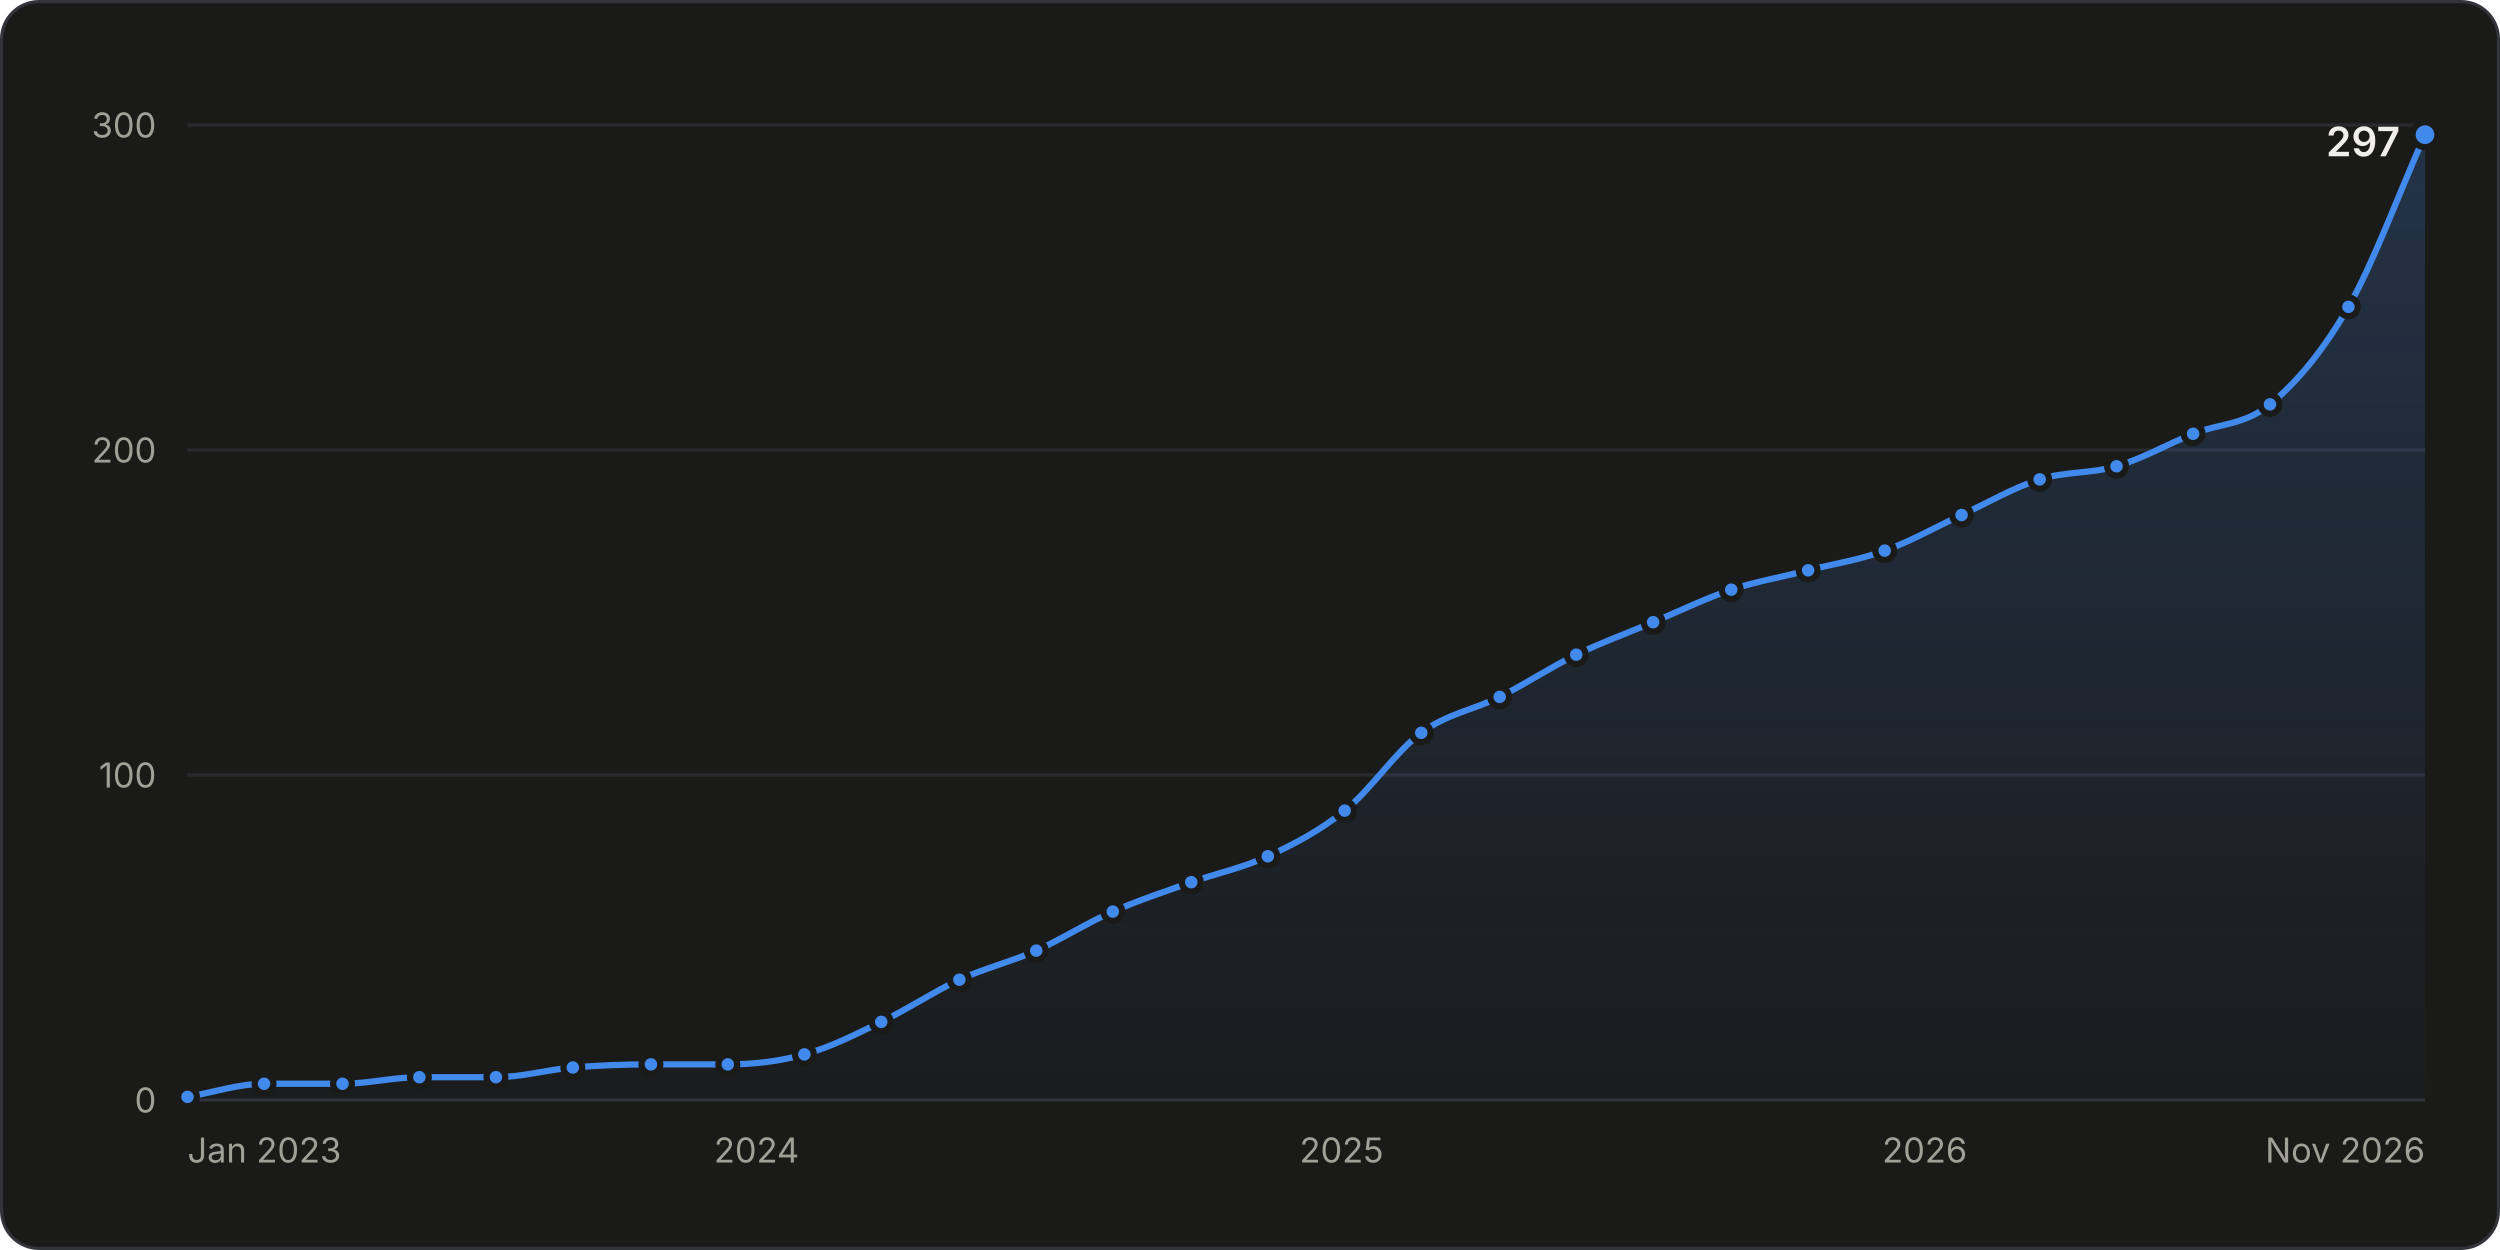
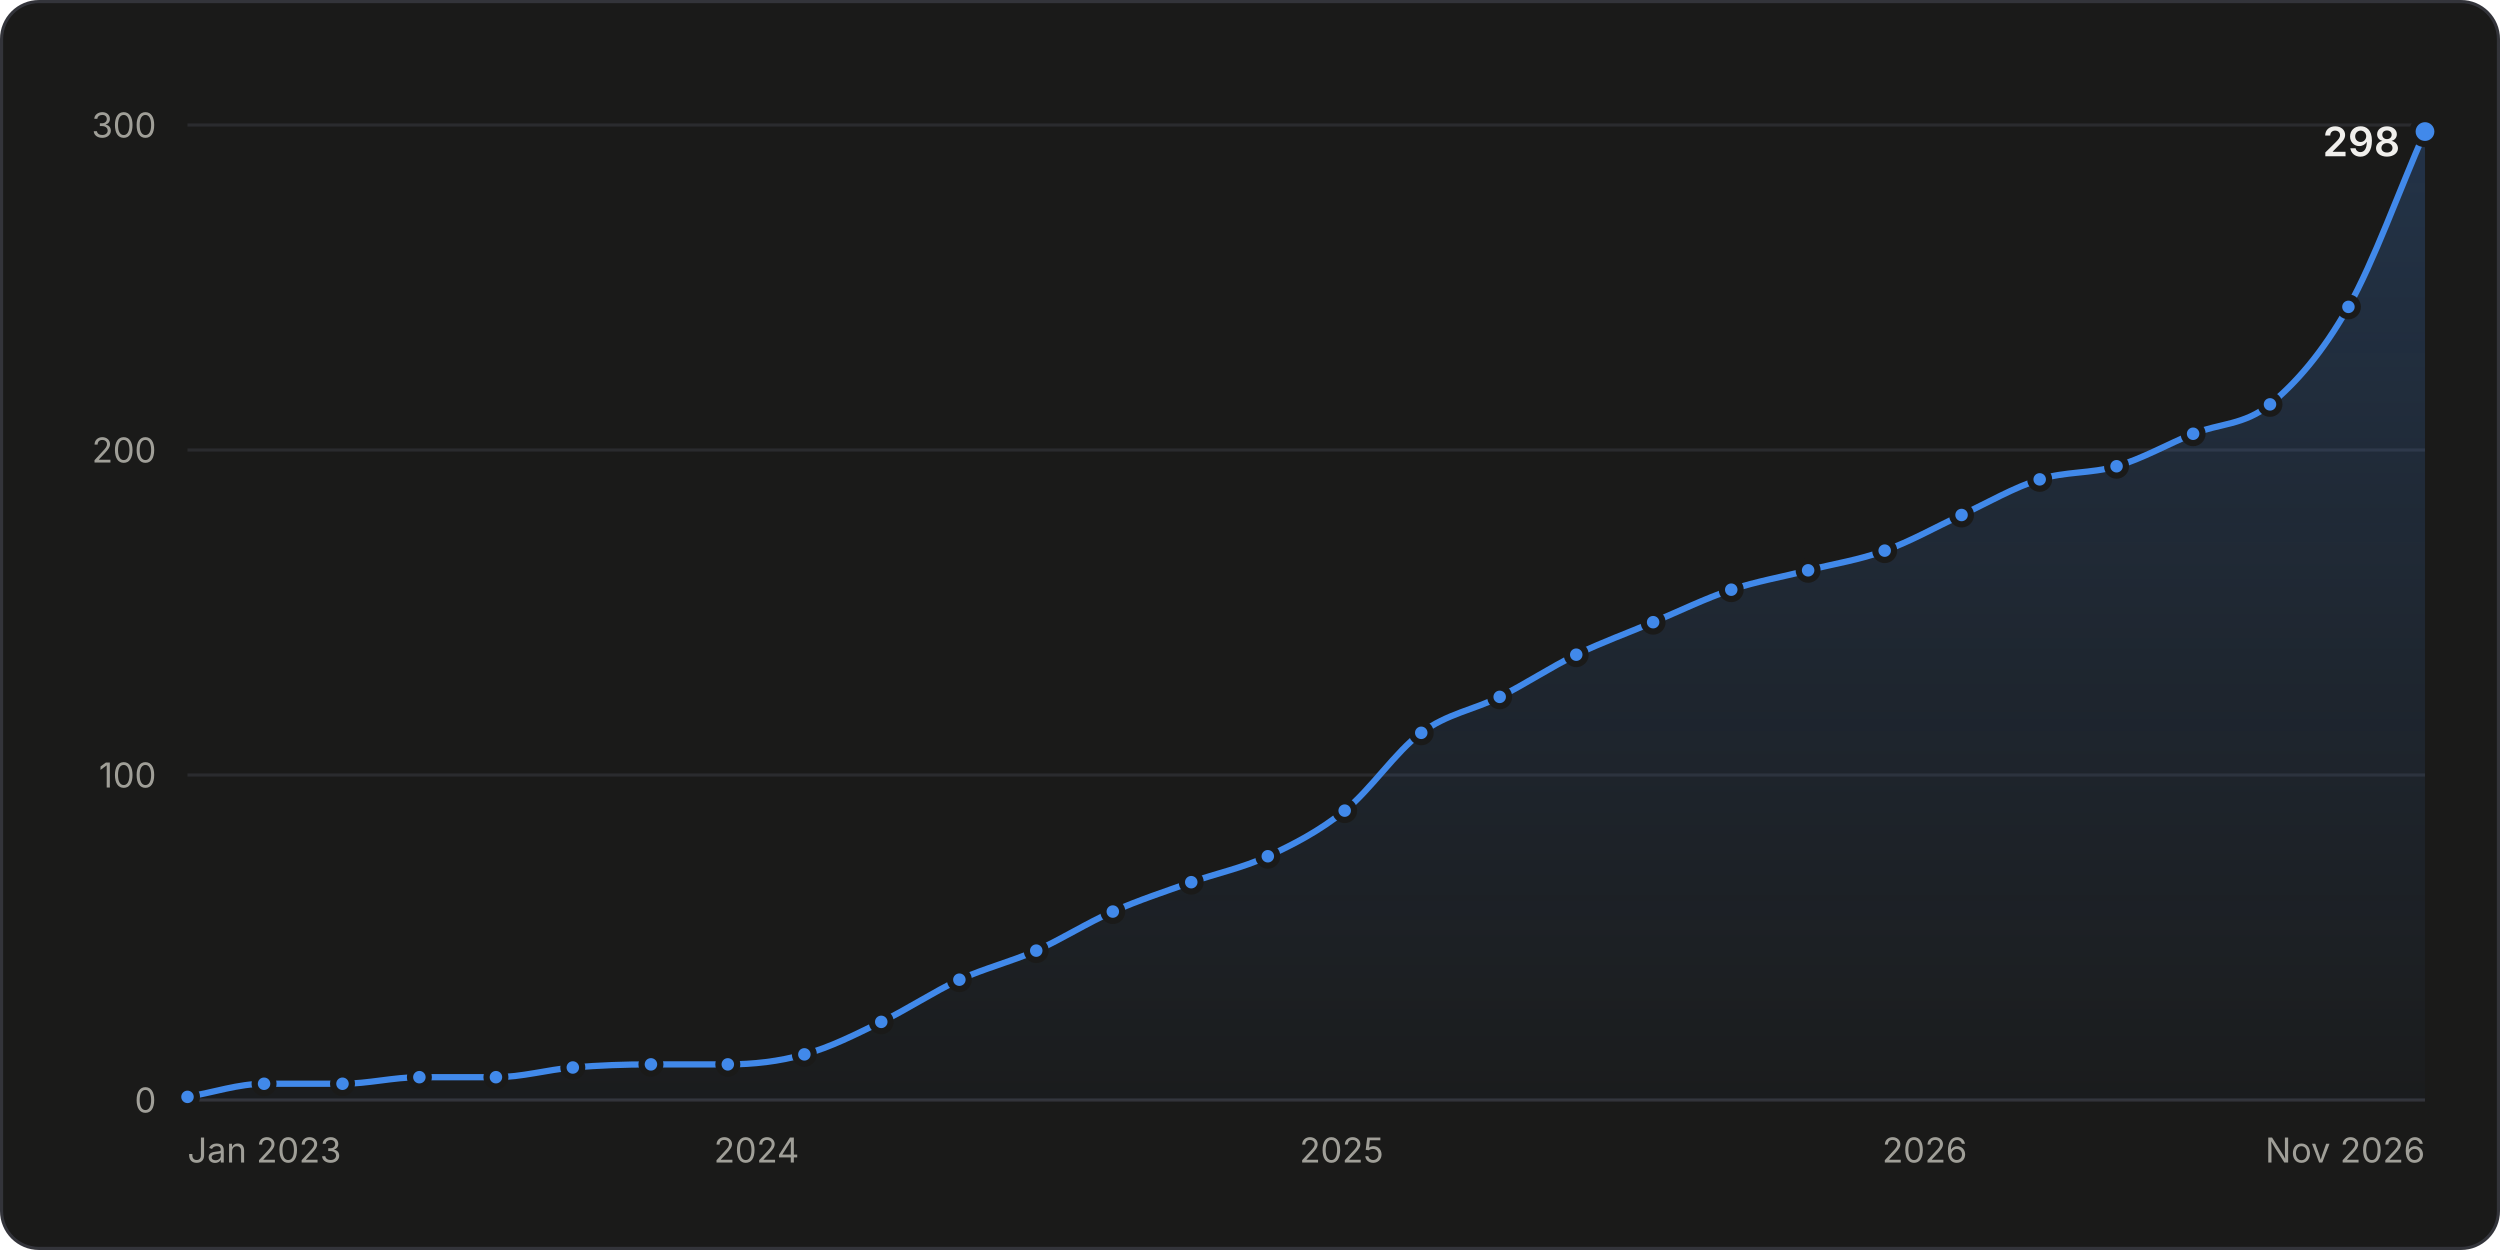
<svg xmlns="http://www.w3.org/2000/svg" width="800" height="400" viewBox="0 0 800 400" role="img" aria-labelledby="title desc">
  <style>.gs-draw{animation:gs-draw 1.6s linear backwards}@keyframes gs-draw{from{stroke-dasharray:1;stroke-dashoffset:1}to{stroke-dasharray:1;stroke-dashoffset:0}}.gs-fade{animation:gs-fade .5s ease-out backwards}@keyframes gs-fade{from{opacity:0}to{opacity:1}}.gs-pop{animation:gs-pop .25s ease-out backwards;transform-box:fill-box;transform-origin:center}@keyframes gs-pop{from{opacity:0;transform:scale(.4)}to{opacity:1;transform:scale(1)}}@media (prefers-reduced-motion: reduce){.gs-draw,.gs-fade,.gs-pop{animation:none!important}}</style>
  <rect x="0.5" y="0.5" width="799" height="399" rx="12" fill="#1a1a19" stroke="#33343a" />
  <g font-family="&quot;IBM Plex Sans&quot;, system-ui, -apple-system, &quot;Segoe UI&quot;, sans-serif" font-size="11" fill="#c3c2b7" style="font-variant-numeric:tabular-nums">
    <defs>
      <linearGradient id="stars-fade" x1="0" y1="0" x2="0" y2="1">
        <stop stop-color="#4189ea" stop-opacity="0.22" />
        <stop offset="1" stop-color="#4189ea" stop-opacity="0.02" />
      </linearGradient>
    </defs>
    <line x1="60.0" x2="776.0" y1="352.0" y2="352.0" stroke="#33343a" />
    <text x="50.0" y="356.0" fill="#a09f98" text-anchor="end">0</text>
    <line x1="60.0" x2="776.0" y1="248.0" y2="248.0" stroke="#2a2b2e" />
    <text x="50.0" y="252.0" fill="#a09f98" text-anchor="end">100</text>
    <line x1="60.0" x2="776.0" y1="144.0" y2="144.0" stroke="#2a2b2e" />
    <text x="50.0" y="148.0" fill="#a09f98" text-anchor="end">200</text>
    <line x1="60.0" x2="776.0" y1="40.0" y2="40.0" stroke="#2a2b2e" />
    <text x="50.0" y="44.0" fill="#a09f98" text-anchor="end">300</text>
    <text x="60.0" y="372.0" fill="#a09f98">Jan 2023</text>
    <text x="242.1" y="372.0" fill="#a09f98" text-anchor="middle">2024</text>
    <text x="429.3" y="372.0" fill="#a09f98" text-anchor="middle">2025</text>
    <text x="615.9" y="372.0" fill="#a09f98" text-anchor="middle">2026</text>
    <text x="776.0" y="372.0" fill="#a09f98" text-anchor="end">Nov 2026</text>
    <g class="gs-fade">
-       <path d="M60.0 351.0C68.2 349.6 76.4 346.8 84.5 346.8C92.9 346.8 101.3 346.8 109.6 346.8C117.8 346.8 126.0 344.7 134.2 344.7C142.3 344.7 150.5 344.7 158.7 344.7C166.9 344.7 175.1 342.3 183.3 341.6C191.6 340.9 200.0 340.6 208.3 340.6C216.5 340.6 224.7 340.6 232.9 340.6C241.0 340.6 249.2 339.7 257.4 337.4C265.6 335.2 273.8 331.0 282.0 327.0C290.3 323.0 298.7 317.4 307.0 313.5C315.2 309.8 323.4 307.8 331.6 304.2C339.8 300.5 347.9 295.3 356.1 291.7C364.5 288.0 372.8 285.3 381.2 282.3C389.4 279.4 397.5 277.8 405.7 274.0C413.9 270.2 422.1 266.0 430.3 259.4C438.5 252.9 446.6 240.5 454.8 234.5C463.2 228.3 471.5 227.2 479.9 223.0C488.1 218.9 496.2 213.5 504.4 209.5C512.6 205.5 520.8 202.6 529.0 199.1C537.3 195.6 545.7 191.5 554.0 188.7C562.2 186.0 570.4 184.6 578.6 182.5C586.8 180.4 595.0 179.2 603.1 176.2C611.3 173.3 619.5 168.6 627.7 164.8C636.0 160.9 644.4 156.0 652.7 153.4C660.9 150.8 669.1 151.6 677.3 149.2C685.5 146.8 693.7 142.1 701.8 138.8C710.0 135.5 718.2 136.1 726.4 129.4C734.7 122.6 743.1 112.8 751.5 98.2C759.6 84.0 767.8 61.5 776.0 43.1L776.0 352.0L60.0 352.0Z" fill="url(#stars-fade)" />
+       <path d="M60.0 351.0C68.2 349.6 76.4 346.8 84.5 346.8C92.9 346.8 101.3 346.8 109.6 346.8C117.8 346.8 126.0 344.7 134.2 344.7C142.3 344.7 150.5 344.7 158.7 344.7C166.9 344.7 175.1 342.3 183.3 341.6C191.6 340.9 200.0 340.6 208.3 340.6C216.5 340.6 224.7 340.6 232.9 340.6C241.0 340.6 249.2 339.7 257.4 337.4C265.6 335.2 273.8 331.0 282.0 327.0C290.3 323.0 298.7 317.4 307.0 313.5C315.2 309.8 323.4 307.8 331.6 304.2C339.8 300.5 347.9 295.3 356.1 291.7C364.5 288.0 372.8 285.3 381.2 282.3C389.4 279.4 397.5 277.8 405.7 274.0C413.9 270.2 422.1 266.0 430.3 259.4C438.5 252.9 446.6 240.5 454.8 234.5C463.2 228.3 471.5 227.2 479.9 223.0C488.1 218.9 496.2 213.5 504.4 209.5C512.6 205.5 520.8 202.6 529.0 199.1C537.3 195.6 545.7 191.5 554.0 188.7C562.2 186.0 570.4 184.6 578.6 182.5C586.8 180.4 595.0 179.2 603.1 176.2C611.3 173.3 619.5 168.6 627.7 164.8C636.0 160.9 644.4 156.0 652.7 153.4C660.9 150.8 669.1 151.6 677.3 149.2C685.5 146.8 693.7 142.1 701.8 138.8C710.0 135.5 718.2 136.1 726.4 129.4C734.7 122.6 743.1 113.0 751.5 98.2C759.6 83.8 767.8 60.8 776.0 42.1L776.0 352.0L60.0 352.0Z" fill="url(#stars-fade)" />
    </g>
    <g class="gs-draw">
-       <path d="M60.0 351.0C68.2 349.6 76.4 346.8 84.5 346.8C92.9 346.8 101.3 346.8 109.6 346.8C117.8 346.8 126.0 344.7 134.2 344.7C142.3 344.7 150.5 344.7 158.7 344.7C166.9 344.7 175.1 342.3 183.3 341.6C191.6 340.9 200.0 340.6 208.3 340.6C216.5 340.6 224.7 340.6 232.9 340.6C241.0 340.6 249.2 339.7 257.4 337.4C265.6 335.2 273.8 331.0 282.0 327.0C290.3 323.0 298.7 317.4 307.0 313.5C315.2 309.8 323.4 307.8 331.6 304.2C339.8 300.5 347.9 295.3 356.1 291.7C364.5 288.0 372.8 285.3 381.2 282.3C389.4 279.4 397.5 277.8 405.7 274.0C413.9 270.2 422.1 266.0 430.3 259.4C438.5 252.9 446.6 240.5 454.8 234.5C463.2 228.3 471.5 227.2 479.9 223.0C488.1 218.9 496.2 213.5 504.4 209.5C512.6 205.5 520.8 202.6 529.0 199.1C537.3 195.6 545.7 191.5 554.0 188.7C562.2 186.0 570.4 184.6 578.6 182.5C586.8 180.4 595.0 179.2 603.1 176.2C611.3 173.3 619.5 168.6 627.7 164.8C636.0 160.9 644.4 156.0 652.7 153.4C660.9 150.8 669.1 151.6 677.3 149.2C685.5 146.8 693.7 142.1 701.8 138.8C710.0 135.5 718.2 136.1 726.4 129.4C734.7 122.6 743.1 112.8 751.5 98.2C759.6 84.0 767.8 61.5 776.0 43.1" fill="none" stroke="#4189ea" stroke-width="2" stroke-linejoin="round" stroke-linecap="round" pathLength="1" />
+       <path d="M60.0 351.0C68.2 349.6 76.4 346.8 84.5 346.8C92.9 346.8 101.3 346.8 109.6 346.8C117.8 346.8 126.0 344.7 134.2 344.7C142.3 344.7 150.5 344.7 158.7 344.7C166.9 344.7 175.1 342.3 183.3 341.6C191.6 340.9 200.0 340.6 208.3 340.6C216.5 340.6 224.7 340.6 232.9 340.6C241.0 340.6 249.2 339.7 257.4 337.4C265.6 335.2 273.8 331.0 282.0 327.0C290.3 323.0 298.7 317.4 307.0 313.5C315.2 309.8 323.4 307.8 331.6 304.2C339.8 300.5 347.9 295.3 356.1 291.7C364.5 288.0 372.8 285.3 381.2 282.3C389.4 279.4 397.5 277.8 405.7 274.0C413.9 270.2 422.1 266.0 430.3 259.4C438.5 252.9 446.6 240.5 454.8 234.5C463.2 228.3 471.5 227.2 479.9 223.0C488.1 218.9 496.2 213.5 504.4 209.5C512.6 205.5 520.8 202.6 529.0 199.1C537.3 195.6 545.7 191.5 554.0 188.7C562.2 186.0 570.4 184.6 578.6 182.5C586.8 180.4 595.0 179.2 603.1 176.2C611.3 173.3 619.5 168.6 627.7 164.8C636.0 160.9 644.4 156.0 652.7 153.4C660.9 150.8 669.1 151.6 677.3 149.2C685.5 146.8 693.7 142.1 701.8 138.8C710.0 135.5 718.2 136.1 726.4 129.4C734.7 122.6 743.1 113.0 751.5 98.2C759.6 83.8 767.8 60.8 776.0 42.1" fill="none" stroke="#4189ea" stroke-width="2" stroke-linejoin="round" stroke-linecap="round" pathLength="1" />
    </g>
    <g class="gs-pop">
      <circle cx="60.0" cy="351.0" r="3" fill="#4189ea" stroke="#1a1a19" stroke-width="2" />
    </g>
    <g class="gs-pop" style="animation-delay:49ms">
      <circle cx="84.5" cy="346.8" r="3" fill="#4189ea" stroke="#1a1a19" stroke-width="2" />
    </g>
    <g class="gs-pop" style="animation-delay:98ms">
      <circle cx="109.6" cy="346.8" r="3" fill="#4189ea" stroke="#1a1a19" stroke-width="2" />
    </g>
    <g class="gs-pop" style="animation-delay:146ms">
      <circle cx="134.2" cy="344.7" r="3" fill="#4189ea" stroke="#1a1a19" stroke-width="2" />
    </g>
    <g class="gs-pop" style="animation-delay:194ms">
      <circle cx="158.7" cy="344.7" r="3" fill="#4189ea" stroke="#1a1a19" stroke-width="2" />
    </g>
    <g class="gs-pop" style="animation-delay:243ms">
      <circle cx="183.3" cy="341.6" r="3" fill="#4189ea" stroke="#1a1a19" stroke-width="2" />
    </g>
    <g class="gs-pop" style="animation-delay:292ms">
      <circle cx="208.3" cy="340.6" r="3" fill="#4189ea" stroke="#1a1a19" stroke-width="2" />
    </g>
    <g class="gs-pop" style="animation-delay:340ms">
      <circle cx="232.9" cy="340.6" r="3" fill="#4189ea" stroke="#1a1a19" stroke-width="2" />
    </g>
-     <g class="gs-pop" style="animation-delay:389ms">
+     <g class="gs-pop" style="animation-delay:388ms">
      <circle cx="257.4" cy="337.4" r="3" fill="#4189ea" stroke="#1a1a19" stroke-width="2" />
    </g>
-     <g class="gs-pop" style="animation-delay:441ms">
+     <g class="gs-pop" style="animation-delay:440ms">
      <circle cx="282.0" cy="327.0" r="3" fill="#4189ea" stroke="#1a1a19" stroke-width="2" />
    </g>
-     <g class="gs-pop" style="animation-delay:497ms">
+     <g class="gs-pop" style="animation-delay:496ms">
      <circle cx="307.0" cy="313.5" r="3" fill="#4189ea" stroke="#1a1a19" stroke-width="2" />
    </g>
    <g class="gs-pop" style="animation-delay:548ms">
      <circle cx="331.6" cy="304.2" r="3" fill="#4189ea" stroke="#1a1a19" stroke-width="2" />
    </g>
-     <g class="gs-pop" style="animation-delay:602ms">
+     <g class="gs-pop" style="animation-delay:601ms">
      <circle cx="356.1" cy="291.7" r="3" fill="#4189ea" stroke="#1a1a19" stroke-width="2" />
    </g>
-     <g class="gs-pop" style="animation-delay:655ms">
+     <g class="gs-pop" style="animation-delay:654ms">
      <circle cx="381.2" cy="282.3" r="3" fill="#4189ea" stroke="#1a1a19" stroke-width="2" />
    </g>
    <g class="gs-pop" style="animation-delay:705ms">
      <circle cx="405.7" cy="274.0" r="3" fill="#4189ea" stroke="#1a1a19" stroke-width="2" />
    </g>
-     <g class="gs-pop" style="animation-delay:761ms">
+     <g class="gs-pop" style="animation-delay:760ms">
      <circle cx="430.3" cy="259.4" r="3" fill="#4189ea" stroke="#1a1a19" stroke-width="2" />
    </g>
-     <g class="gs-pop" style="animation-delay:830ms">
+     <g class="gs-pop" style="animation-delay:829ms">
      <circle cx="454.8" cy="234.5" r="3" fill="#4189ea" stroke="#1a1a19" stroke-width="2" />
    </g>
-     <g class="gs-pop" style="animation-delay:884ms">
+     <g class="gs-pop" style="animation-delay:883ms">
      <circle cx="479.9" cy="223.0" r="3" fill="#4189ea" stroke="#1a1a19" stroke-width="2" />
    </g>
-     <g class="gs-pop" style="animation-delay:939ms">
+     <g class="gs-pop" style="animation-delay:938ms">
      <circle cx="504.4" cy="209.5" r="3" fill="#4189ea" stroke="#1a1a19" stroke-width="2" />
    </g>
-     <g class="gs-pop" style="animation-delay:991ms">
+     <g class="gs-pop" style="animation-delay:990ms">
      <circle cx="529.0" cy="199.1" r="3" fill="#4189ea" stroke="#1a1a19" stroke-width="2" />
    </g>
-     <g class="gs-pop" style="animation-delay:1044ms">
+     <g class="gs-pop" style="animation-delay:1043ms">
      <circle cx="554.0" cy="188.7" r="3" fill="#4189ea" stroke="#1a1a19" stroke-width="2" />
    </g>
-     <g class="gs-pop" style="animation-delay:1094ms">
+     <g class="gs-pop" style="animation-delay:1093ms">
      <circle cx="578.6" cy="182.5" r="3" fill="#4189ea" stroke="#1a1a19" stroke-width="2" />
    </g>
-     <g class="gs-pop" style="animation-delay:1144ms">
+     <g class="gs-pop" style="animation-delay:1142ms">
      <circle cx="603.1" cy="176.2" r="3" fill="#4189ea" stroke="#1a1a19" stroke-width="2" />
    </g>
-     <g class="gs-pop" style="animation-delay:1197ms">
+     <g class="gs-pop" style="animation-delay:1195ms">
      <circle cx="627.7" cy="164.8" r="3" fill="#4189ea" stroke="#1a1a19" stroke-width="2" />
    </g>
-     <g class="gs-pop" style="animation-delay:1251ms">
+     <g class="gs-pop" style="animation-delay:1249ms">
      <circle cx="652.7" cy="153.4" r="3" fill="#4189ea" stroke="#1a1a19" stroke-width="2" />
    </g>
-     <g class="gs-pop" style="animation-delay:1300ms">
+     <g class="gs-pop" style="animation-delay:1298ms">
      <circle cx="677.3" cy="149.2" r="3" fill="#4189ea" stroke="#1a1a19" stroke-width="2" />
    </g>
-     <g class="gs-pop" style="animation-delay:1352ms">
+     <g class="gs-pop" style="animation-delay:1350ms">
      <circle cx="701.8" cy="138.8" r="3" fill="#4189ea" stroke="#1a1a19" stroke-width="2" />
    </g>
-     <g class="gs-pop" style="animation-delay:1403ms">
+     <g class="gs-pop" style="animation-delay:1402ms">
      <circle cx="726.4" cy="129.4" r="3" fill="#4189ea" stroke="#1a1a19" stroke-width="2" />
    </g>
-     <g class="gs-pop" style="animation-delay:1482ms">
+     <g class="gs-pop" style="animation-delay:1480ms">
      <circle cx="751.5" cy="98.2" r="3" fill="#4189ea" stroke="#1a1a19" stroke-width="2" />
    </g>
    <g class="gs-fade" style="animation-delay:1600ms">
-       <circle cx="776.0" cy="43.1" r="4" fill="#4189ea" stroke="#1a1a19" stroke-width="2" />
-       <text x="768.0" y="50.0" fill="#f0efec" text-anchor="end" font-size="13" font-weight="600">297</text>
+       <circle cx="776.0" cy="42.1" r="4" fill="#4189ea" stroke="#1a1a19" stroke-width="2" />
+       <text x="768.0" y="50.0" fill="#f0efec" text-anchor="end" font-size="13" font-weight="600">298</text>
    </g>
    <rect x="60.0" y="40" width="12.3" height="312" fill-opacity="0" />
    <rect x="72.3" y="40" width="24.8" height="312" fill-opacity="0" />
    <rect x="97.1" y="40" width="24.8" height="312" fill-opacity="0" />
    <rect x="121.9" y="40" width="24.5" height="312" fill-opacity="0" />
    <rect x="146.4" y="40" width="24.5" height="312" fill-opacity="0" />
    <rect x="171.0" y="40" width="24.8" height="312" fill-opacity="0" />
    <rect x="195.8" y="40" width="24.8" height="312" fill-opacity="0" />
    <rect x="220.6" y="40" width="24.5" height="312" fill-opacity="0" />
    <rect x="245.1" y="40" width="24.5" height="312" fill-opacity="0" />
    <rect x="269.7" y="40" width="24.8" height="312" fill-opacity="0" />
    <rect x="294.5" y="40" width="24.8" height="312" fill-opacity="0" />
    <rect x="319.3" y="40" width="24.5" height="312" fill-opacity="0" />
    <rect x="343.8" y="40" width="24.8" height="312" fill-opacity="0" />
    <rect x="368.6" y="40" width="24.8" height="312" fill-opacity="0" />
    <rect x="393.5" y="40" width="24.5" height="312" fill-opacity="0" />
    <rect x="418.0" y="40" width="24.5" height="312" fill-opacity="0" />
    <rect x="442.5" y="40" width="24.8" height="312" fill-opacity="0" />
    <rect x="467.4" y="40" width="24.8" height="312" fill-opacity="0" />
    <rect x="492.2" y="40" width="24.5" height="312" fill-opacity="0" />
    <rect x="516.7" y="40" width="24.8" height="312" fill-opacity="0" />
    <rect x="541.5" y="40" width="24.8" height="312" fill-opacity="0" />
    <rect x="566.3" y="40" width="24.5" height="312" fill-opacity="0" />
    <rect x="590.9" y="40" width="24.5" height="312" fill-opacity="0" />
    <rect x="615.4" y="40" width="24.8" height="312" fill-opacity="0" />
    <rect x="640.2" y="40" width="24.8" height="312" fill-opacity="0" />
    <rect x="665.0" y="40" width="24.5" height="312" fill-opacity="0" />
    <rect x="689.6" y="40" width="24.5" height="312" fill-opacity="0" />
    <rect x="714.1" y="40" width="24.8" height="312" fill-opacity="0" />
    <rect x="738.9" y="40" width="24.8" height="312" fill-opacity="0" />
    <rect x="763.7" y="40" width="12.3" height="312" fill-opacity="0" />
  </g>
</svg>
